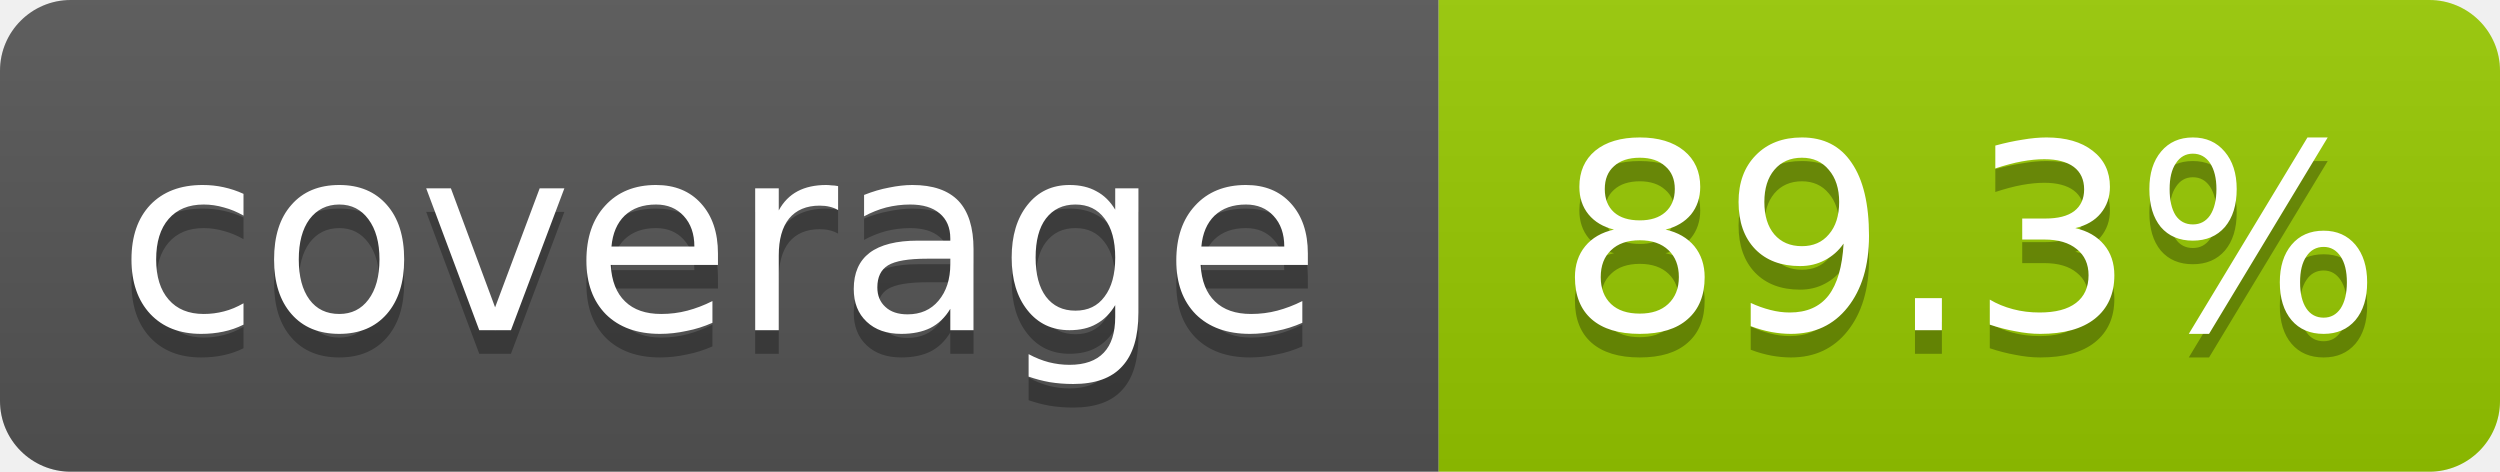
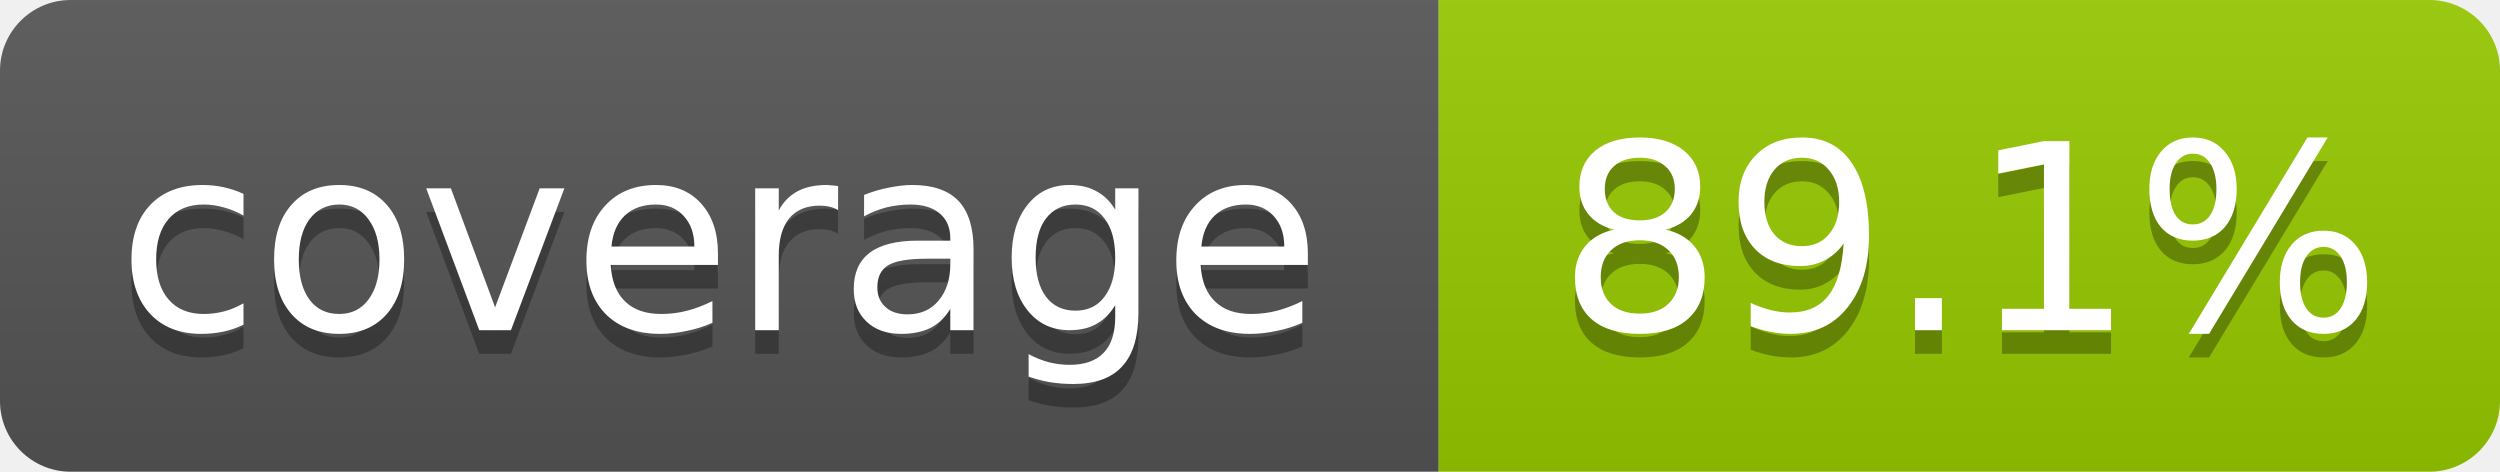
- <svg xmlns="http://www.w3.org/2000/svg" width="106" height="20" role="img" aria-label="coverage: 89.3%">
+ <svg xmlns="http://www.w3.org/2000/svg" width="106" height="20" role="img" aria-label="coverage: 89.1%">
  <linearGradient id="s" x2="0" y2="100%">
    <stop offset="0" stop-color="#bbb" stop-opacity=".1" />
    <stop offset="1" stop-opacity=".1" />
  </linearGradient>
  <clipPath id="r">
    <rect width="106" height="20" rx="3" fill="#fff" />
  </clipPath>
  <g clip-path="url(#r)">
    <rect width="61" height="20" fill="#555" />
    <rect x="61" width="45" height="20" fill="#97ca00" />
    <rect width="106" height="20" fill="url(#s)" />
  </g>
  <g fill="#fff" text-anchor="middle" font-family="Verdana,Geneva,DejaVu Sans,sans-serif" font-size="11">
    <text x="30.5" y="15" fill="#010101" fill-opacity=".3">coverage</text>
    <text x="30.5" y="14">coverage</text>
-     <text x="83.5" y="15" fill="#010101" fill-opacity=".3">89.3%</text>
-     <text x="83.5" y="14">89.3%</text>
+     <text x="83.5" y="15" fill="#010101" fill-opacity=".3">89.1%</text>
+     <text x="83.5" y="14">89.1%</text>
  </g>
</svg>
